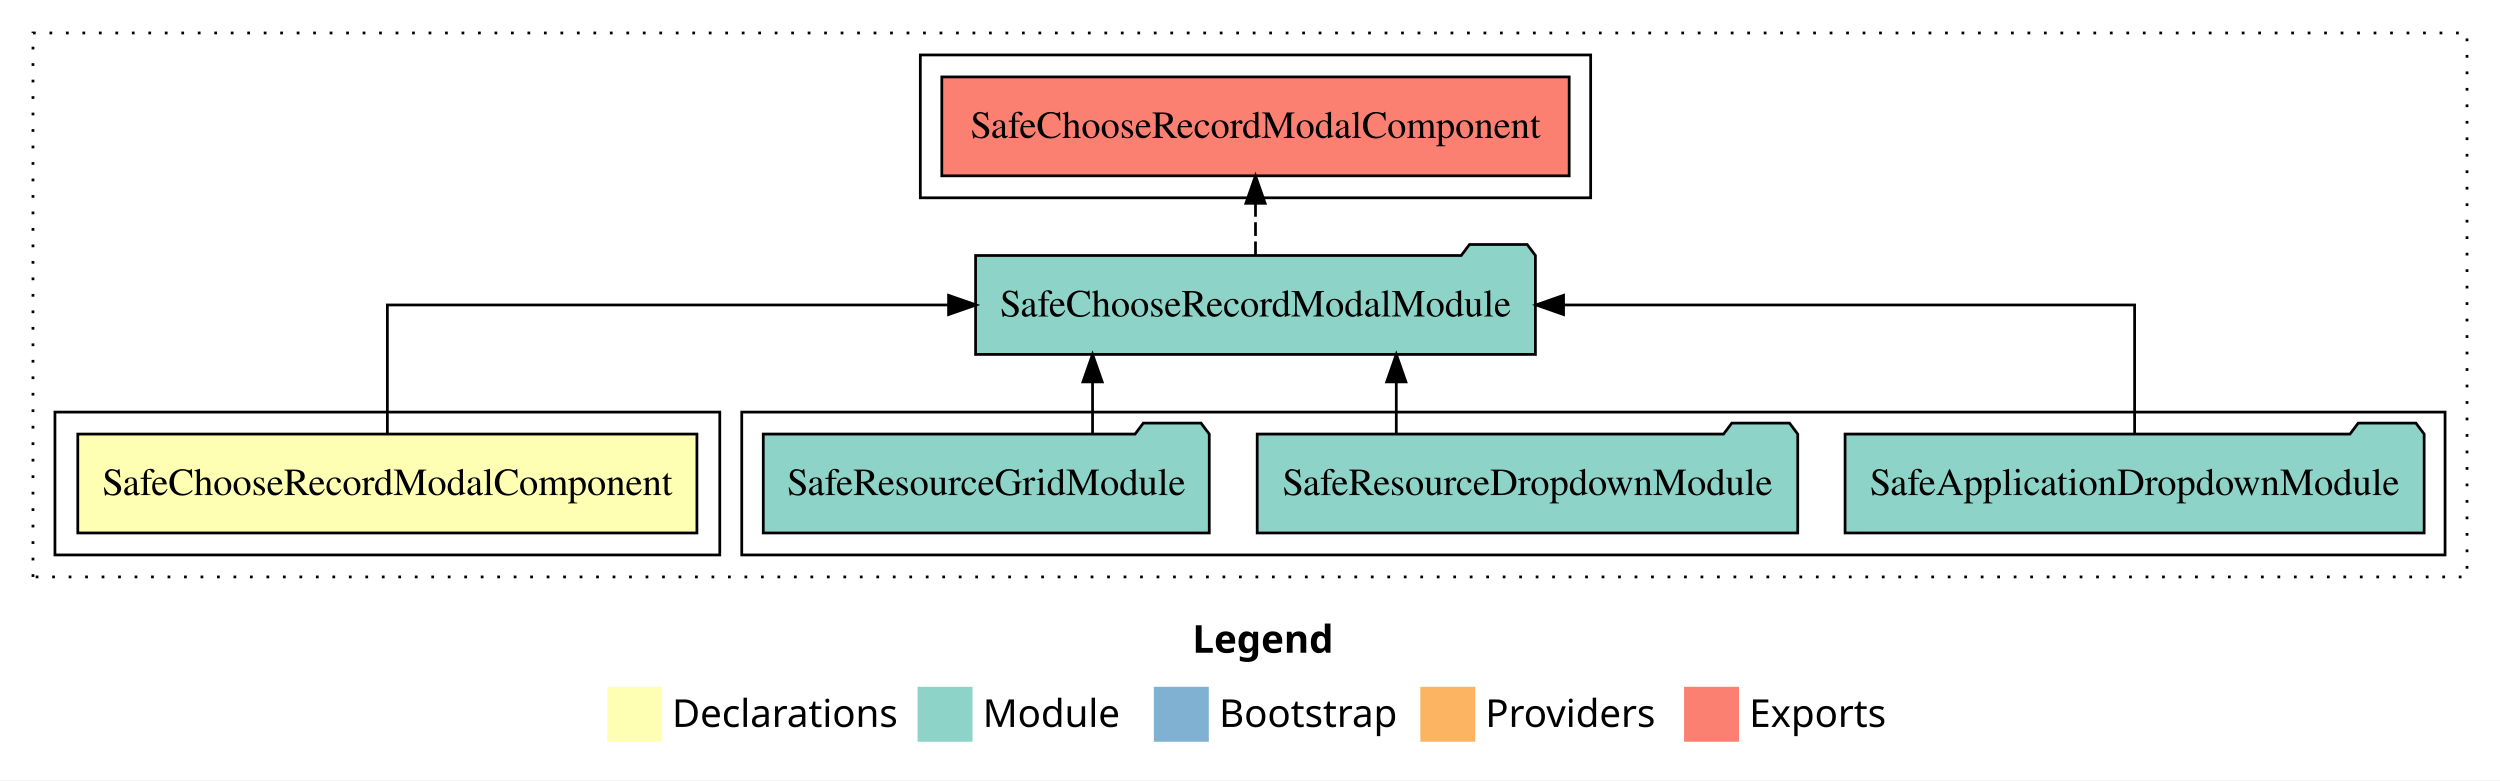
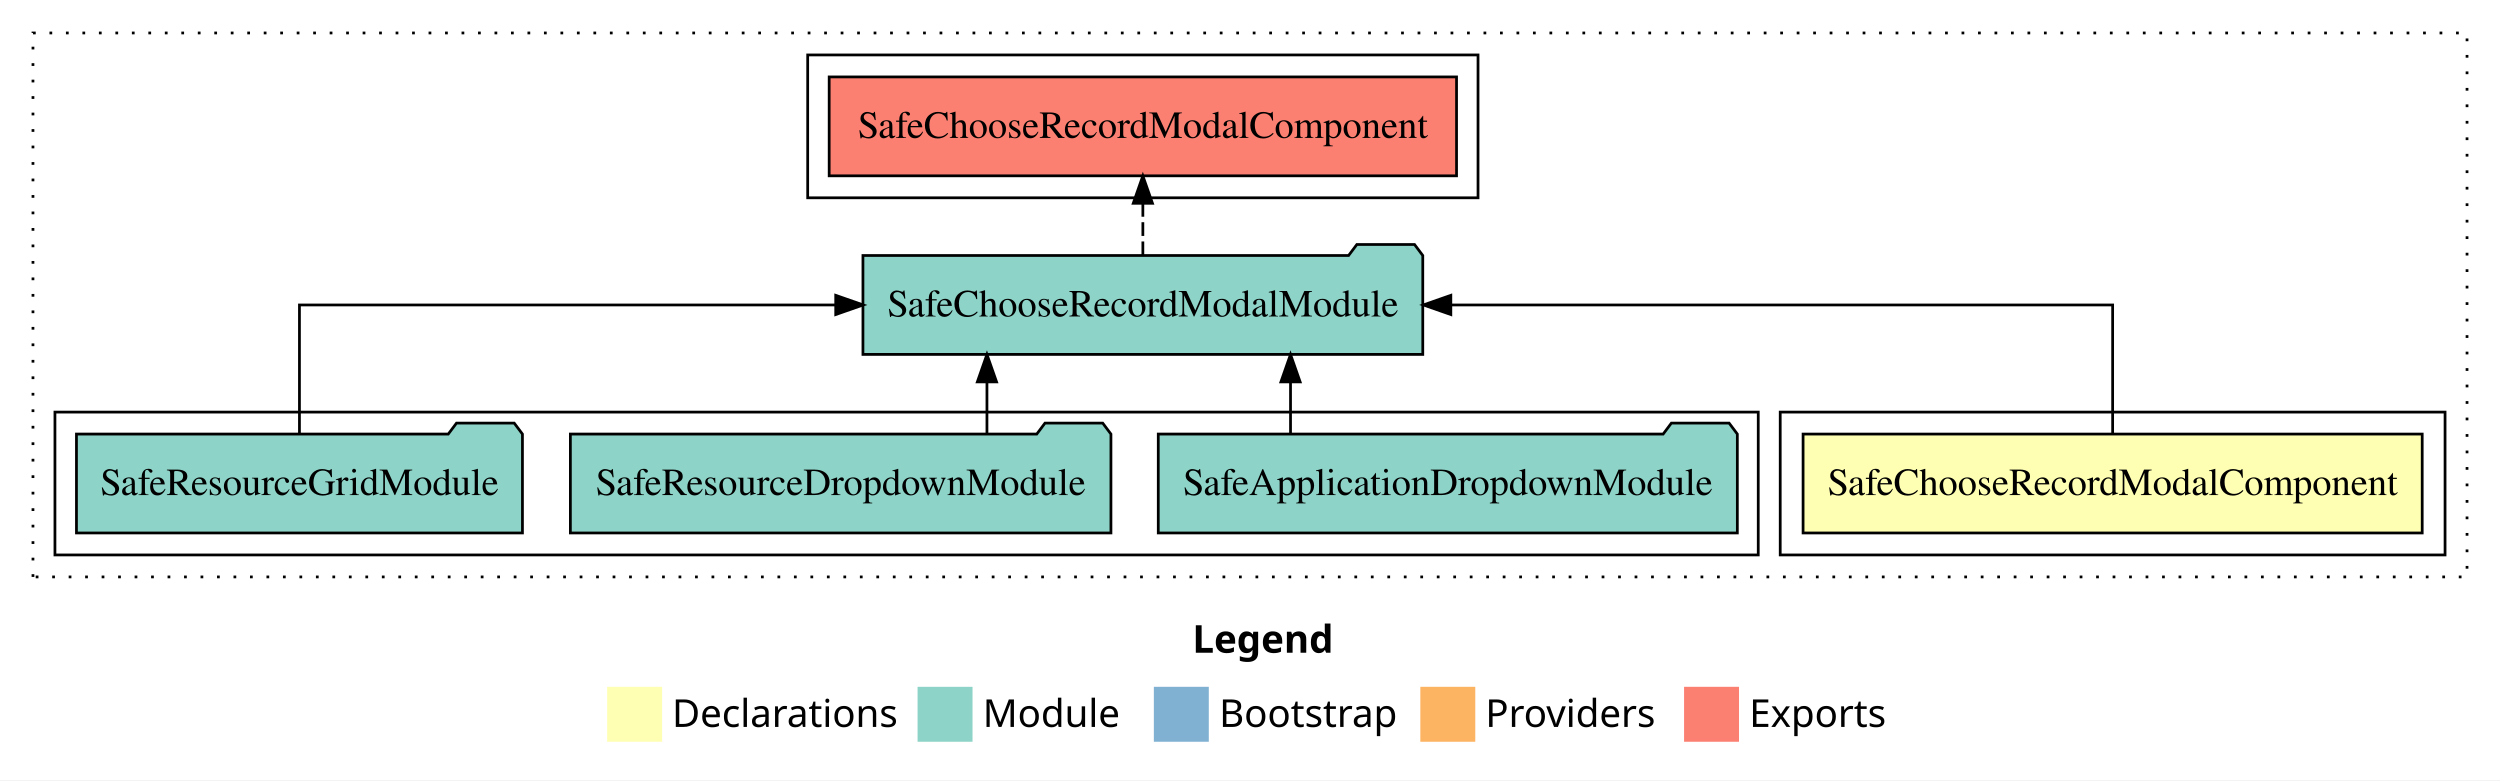
<svg xmlns="http://www.w3.org/2000/svg" width="910pt" height="284pt" viewBox="0.00 0.00 910.00 284.00">
  <g id="graph0" class="graph" transform="scale(1 1) rotate(0) translate(4 280)">
    <polygon fill="white" stroke="transparent" points="-4,4 -4,-280 906,-280 906,4 -4,4" />
    <text text-anchor="start" x="430.01" y="-42.4" font-family="sans-serif" font-weight="bold" font-size="14.00">Legend</text>
    <polygon fill="#ffffb3" stroke="transparent" points="217,-10 217,-30 237,-30 237,-10 217,-10" />
    <text text-anchor="start" x="240.63" y="-15.4" font-family="sans-serif" font-size="14.00">  Declarations</text>
    <polygon fill="#8dd3c7" stroke="transparent" points="330,-10 330,-30 350,-30 350,-10 330,-10" />
    <text text-anchor="start" x="353.73" y="-15.4" font-family="sans-serif" font-size="14.00">  Module</text>
    <polygon fill="#80b1d3" stroke="transparent" points="416,-10 416,-30 436,-30 436,-10 416,-10" />
    <text text-anchor="start" x="439.78" y="-15.4" font-family="sans-serif" font-size="14.00">  Bootstrap</text>
    <polygon fill="#fdb462" stroke="transparent" points="513,-10 513,-30 533,-30 533,-10 513,-10" />
    <text text-anchor="start" x="536.67" y="-15.4" font-family="sans-serif" font-size="14.00">  Providers</text>
    <polygon fill="#fb8072" stroke="transparent" points="609,-10 609,-30 629,-30 629,-10 609,-10" />
    <text text-anchor="start" x="632.73" y="-15.4" font-family="sans-serif" font-size="14.00">  Exports</text>
    <g id="clust1" class="cluster">
      <polygon fill="none" stroke="black" stroke-dasharray="1,5" points="8,-70 8,-268 894,-268 894,-70 8,-70" />
    </g>
+     <g id="clust2" class="cluster">
+       <polygon fill="none" stroke="black" points="644,-78 644,-130 886,-130 886,-78 644,-78" />
+     </g>
    <g id="clust4" class="cluster">
-       <polygon fill="none" stroke="black" points="266,-78 266,-130 886,-130 886,-78 266,-78" />
+       <polygon fill="none" stroke="black" points="16,-78 16,-130 636,-130 636,-78 16,-78" />
    </g>
    <g id="clust5" class="cluster">
-       <polygon fill="none" stroke="black" points="331,-208 331,-260 575,-260 575,-208 331,-208" />
-     </g>
-     <g id="clust2" class="cluster">
-       <polygon fill="none" stroke="black" points="16,-78 16,-130 258,-130 258,-78 16,-78" />
+       <polygon fill="none" stroke="black" points="290,-208 290,-260 534,-260 534,-208 290,-208" />
    </g>
    <g id="node1" class="node">
-       <polygon fill="#ffffb3" stroke="black" points="249.68,-122 24.32,-122 24.32,-86 249.68,-86 249.68,-122" />
-       <text text-anchor="middle" x="137" y="-99.8" font-family="Times,serif" font-size="14.00">SafeChooseRecordModalComponent</text>
+       <polygon fill="#ffffb3" stroke="black" points="877.68,-122 652.32,-122 652.32,-86 877.68,-86 877.68,-122" />
+       <text text-anchor="middle" x="765" y="-99.8" font-family="Times,serif" font-size="14.00">SafeChooseRecordModalComponent</text>
    </g>
    <g id="node2" class="node">
-       <polygon fill="#8dd3c7" stroke="black" points="554.89,-187 551.89,-191 530.89,-191 527.89,-187 351.11,-187 351.11,-151 554.89,-151 554.89,-187" />
-       <text text-anchor="middle" x="453" y="-164.8" font-family="Times,serif" font-size="14.00">SafeChooseRecordModalModule</text>
+       <polygon fill="#8dd3c7" stroke="black" points="513.89,-187 510.89,-191 489.89,-191 486.89,-187 310.11,-187 310.11,-151 513.89,-151 513.89,-187" />
+       <text text-anchor="middle" x="412" y="-164.8" font-family="Times,serif" font-size="14.00">SafeChooseRecordModalModule</text>
    </g>
    <g id="edge1" class="edge">
-       <path fill="none" stroke="black" d="M137,-122.11C137,-141.34 137,-169 137,-169 137,-169 341.28,-169 341.28,-169" />
-       <polygon fill="black" stroke="black" points="341.28,-172.5 351.28,-169 341.28,-165.5 341.28,-172.5" />
+       <path fill="none" stroke="black" d="M765,-122.11C765,-141.34 765,-169 765,-169 765,-169 524.1,-169 524.1,-169" />
+       <polygon fill="black" stroke="black" points="524.1,-165.5 514.1,-169 524.1,-172.5 524.1,-165.5" />
    </g>
    <g id="node6" class="node">
-       <polygon fill="#fb8072" stroke="black" points="567.18,-252 338.82,-252 338.82,-216 567.18,-216 567.18,-252" />
-       <text text-anchor="middle" x="453" y="-229.8" font-family="Times,serif" font-size="14.00">SafeChooseRecordModalComponent </text>
+       <polygon fill="#fb8072" stroke="black" points="526.18,-252 297.82,-252 297.82,-216 526.18,-216 526.18,-252" />
+       <text text-anchor="middle" x="412" y="-229.8" font-family="Times,serif" font-size="14.00">SafeChooseRecordModalComponent </text>
    </g>
    <g id="edge5" class="edge">
-       <path fill="none" stroke="black" stroke-dasharray="5,2" d="M453,-187.11C453,-187.11 453,-205.99 453,-205.99" />
-       <polygon fill="black" stroke="black" points="449.5,-205.99 453,-215.99 456.5,-205.99 449.5,-205.99" />
+       <path fill="none" stroke="black" stroke-dasharray="5,2" d="M412,-187.11C412,-187.11 412,-205.99 412,-205.99" />
+       <polygon fill="black" stroke="black" points="408.5,-205.99 412,-215.99 415.5,-205.99 408.5,-205.99" />
    </g>
    <g id="node3" class="node">
-       <polygon fill="#8dd3c7" stroke="black" points="878.39,-122 875.39,-126 854.39,-126 851.39,-122 667.61,-122 667.61,-86 878.39,-86 878.39,-122" />
-       <text text-anchor="middle" x="773" y="-99.8" font-family="Times,serif" font-size="14.00">SafeApplicationDropdownModule</text>
+       <polygon fill="#8dd3c7" stroke="black" points="628.39,-122 625.39,-126 604.39,-126 601.39,-122 417.61,-122 417.61,-86 628.39,-86 628.39,-122" />
+       <text text-anchor="middle" x="523" y="-99.8" font-family="Times,serif" font-size="14.00">SafeApplicationDropdownModule</text>
    </g>
    <g id="edge2" class="edge">
-       <path fill="none" stroke="black" d="M773,-122.11C773,-141.34 773,-169 773,-169 773,-169 565.13,-169 565.13,-169" />
-       <polygon fill="black" stroke="black" points="565.13,-165.5 555.13,-169 565.13,-172.5 565.13,-165.5" />
+       <path fill="none" stroke="black" d="M465.75,-122.11C465.75,-122.11 465.75,-140.99 465.75,-140.99" />
+       <polygon fill="black" stroke="black" points="462.25,-140.99 465.75,-150.99 469.25,-140.99 462.25,-140.99" />
    </g>
    <g id="node4" class="node">
-       <polygon fill="#8dd3c7" stroke="black" points="650.38,-122 647.38,-126 626.38,-126 623.38,-122 453.62,-122 453.62,-86 650.38,-86 650.38,-122" />
-       <text text-anchor="middle" x="552" y="-99.8" font-family="Times,serif" font-size="14.00">SafeResourceDropdownModule</text>
+       <polygon fill="#8dd3c7" stroke="black" points="400.38,-122 397.38,-126 376.38,-126 373.38,-122 203.62,-122 203.62,-86 400.38,-86 400.38,-122" />
+       <text text-anchor="middle" x="302" y="-99.8" font-family="Times,serif" font-size="14.00">SafeResourceDropdownModule</text>
    </g>
    <g id="edge3" class="edge">
-       <path fill="none" stroke="black" d="M504.25,-122.11C504.25,-122.11 504.25,-140.99 504.25,-140.99" />
-       <polygon fill="black" stroke="black" points="500.75,-140.99 504.25,-150.99 507.75,-140.99 500.75,-140.99" />
+       <path fill="none" stroke="black" d="M355.25,-122.11C355.25,-122.11 355.25,-140.99 355.25,-140.99" />
+       <polygon fill="black" stroke="black" points="351.75,-140.99 355.25,-150.99 358.75,-140.99 351.75,-140.99" />
    </g>
    <g id="node5" class="node">
-       <polygon fill="#8dd3c7" stroke="black" points="436.17,-122 433.17,-126 412.17,-126 409.17,-122 273.83,-122 273.83,-86 436.17,-86 436.17,-122" />
-       <text text-anchor="middle" x="355" y="-99.8" font-family="Times,serif" font-size="14.00">SafeResourceGridModule</text>
+       <polygon fill="#8dd3c7" stroke="black" points="186.17,-122 183.17,-126 162.17,-126 159.17,-122 23.83,-122 23.83,-86 186.17,-86 186.17,-122" />
+       <text text-anchor="middle" x="105" y="-99.8" font-family="Times,serif" font-size="14.00">SafeResourceGridModule</text>
    </g>
    <g id="edge4" class="edge">
-       <path fill="none" stroke="black" d="M393.69,-122.11C393.69,-122.11 393.69,-140.99 393.69,-140.99" />
-       <polygon fill="black" stroke="black" points="390.19,-140.99 393.69,-150.99 397.19,-140.99 390.19,-140.99" />
+       <path fill="none" stroke="black" d="M105,-122.11C105,-141.34 105,-169 105,-169 105,-169 300.2,-169 300.2,-169" />
+       <polygon fill="black" stroke="black" points="300.2,-172.5 310.2,-169 300.2,-165.5 300.2,-172.5" />
    </g>
  </g>
</svg>
